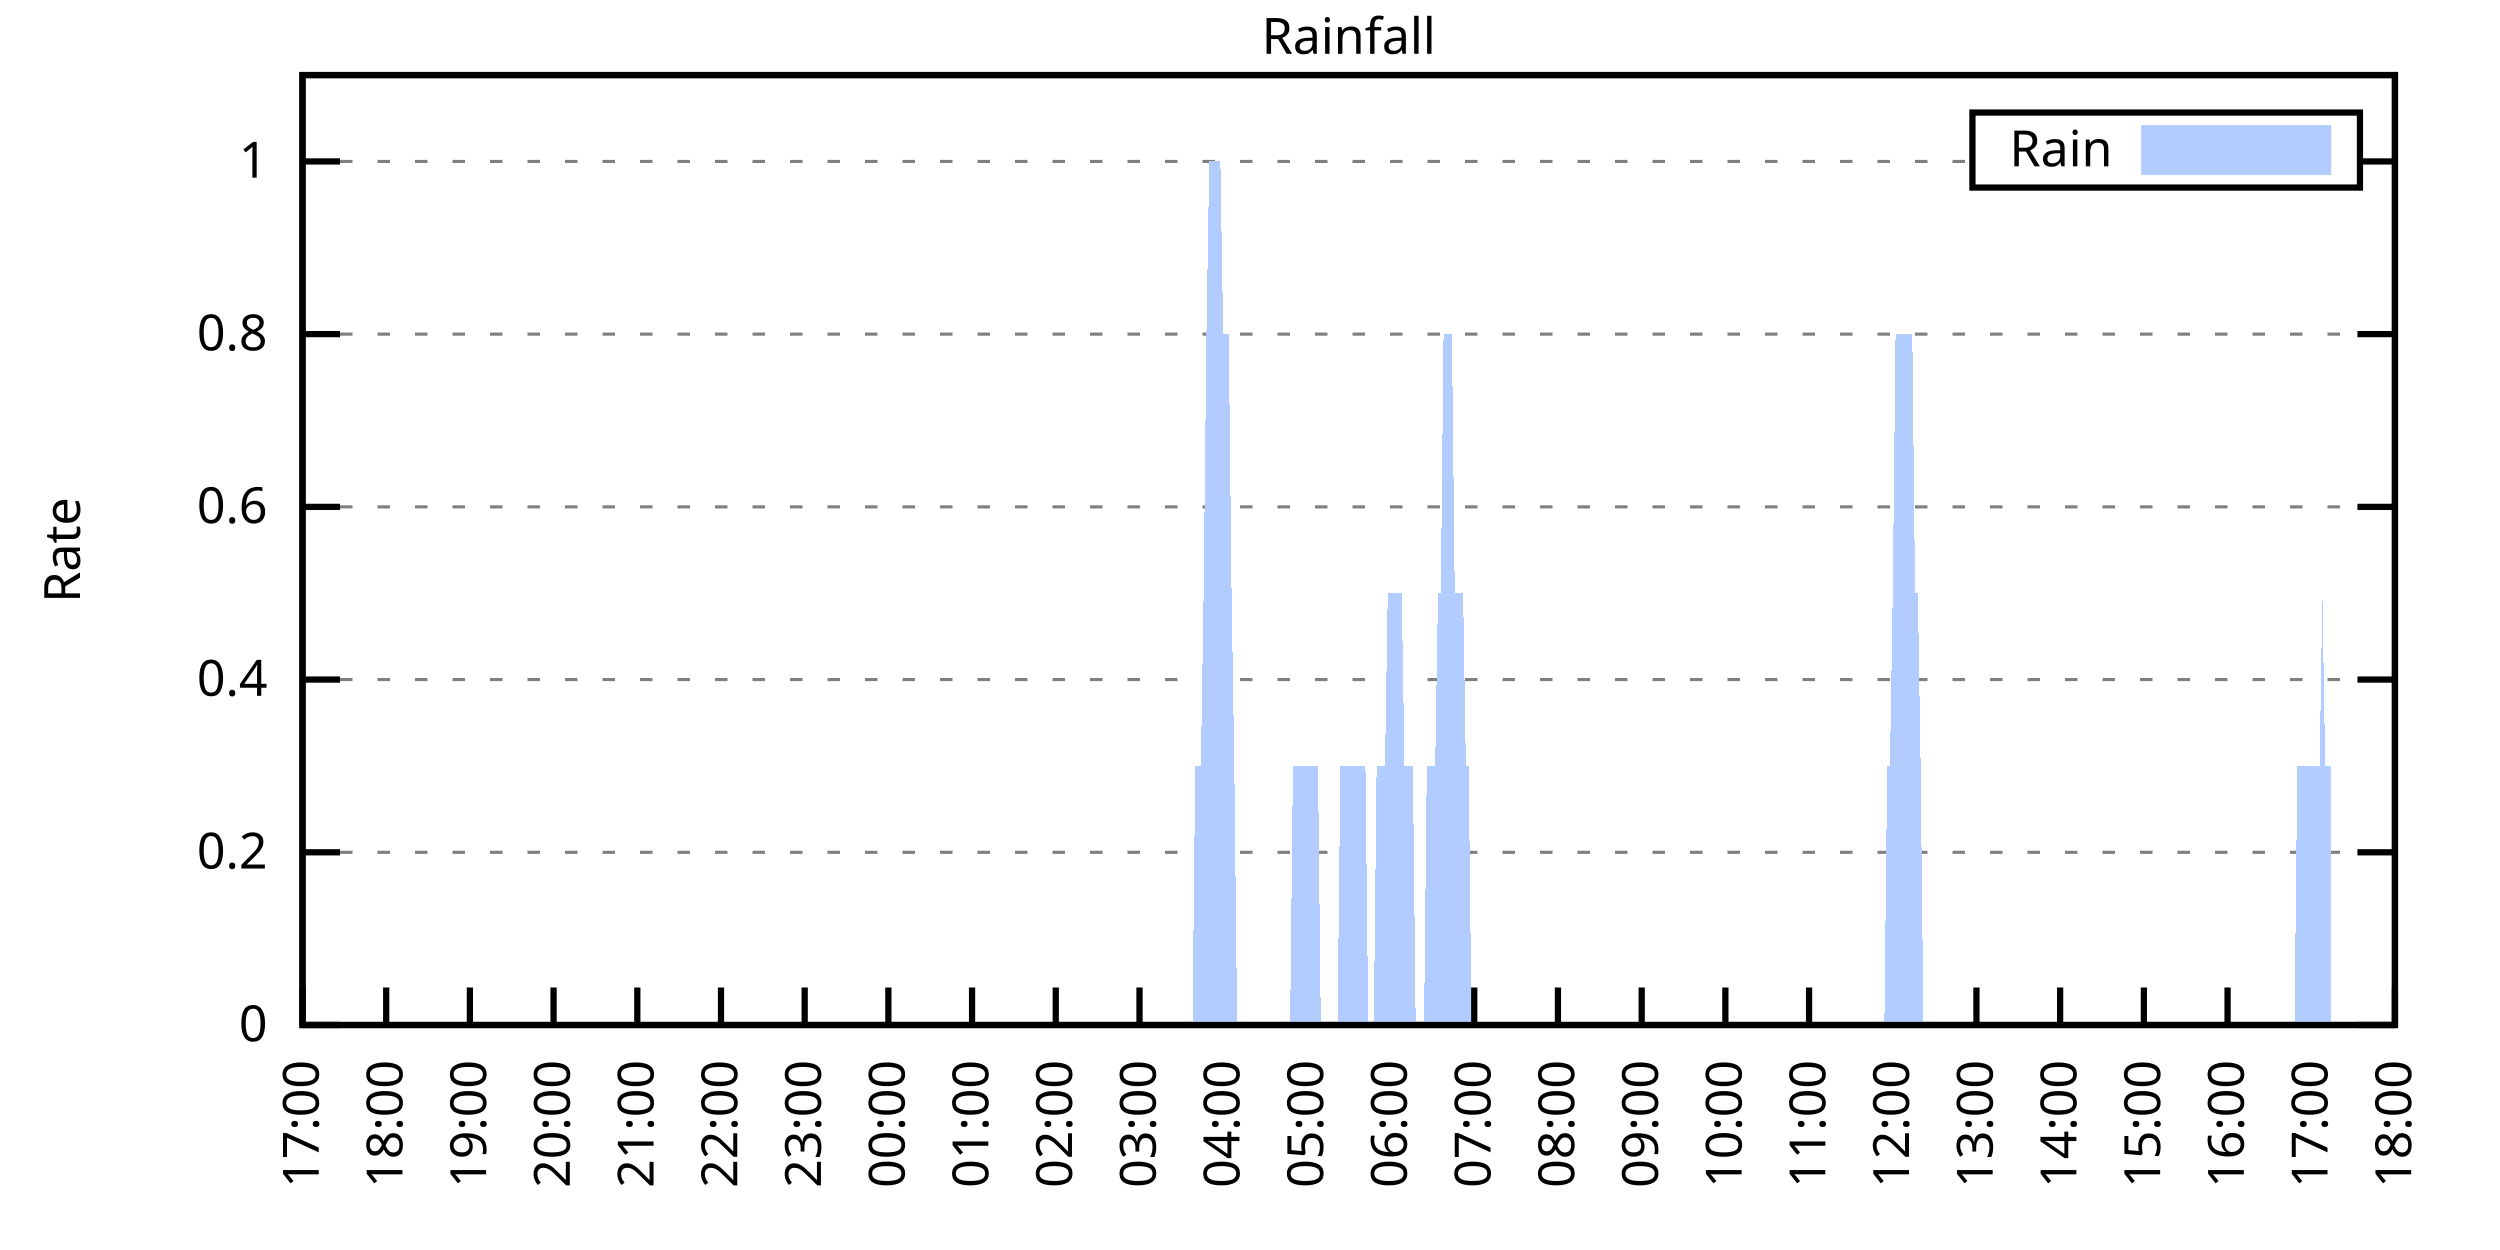
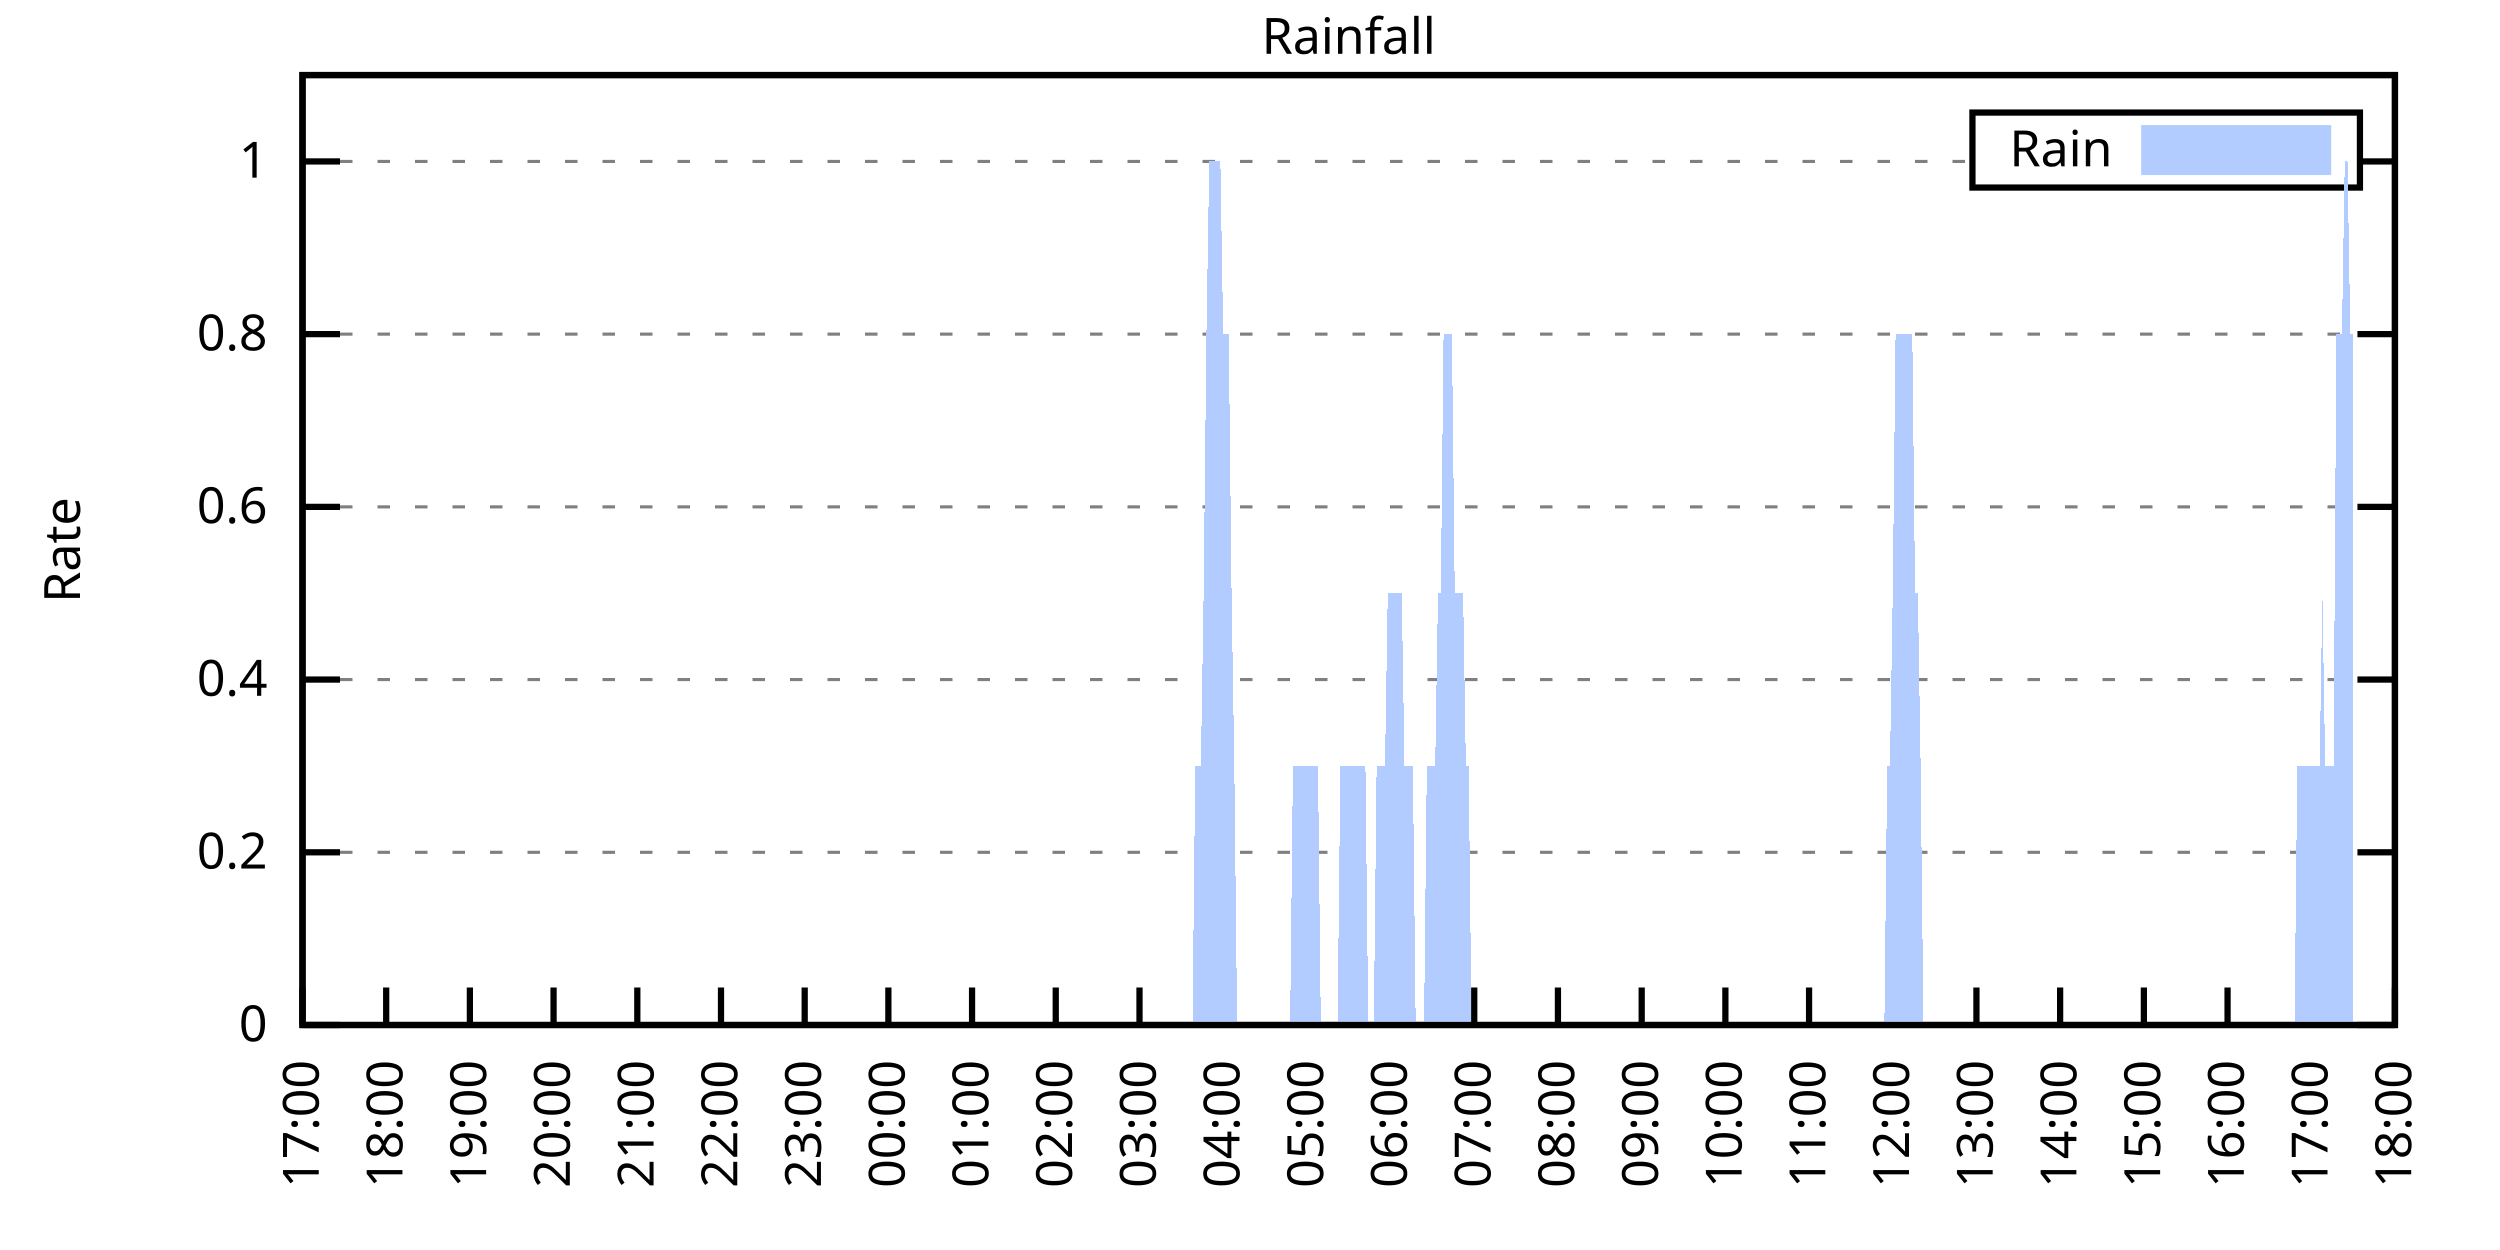
<svg xmlns="http://www.w3.org/2000/svg" xmlns:xlink="http://www.w3.org/1999/xlink" width="400" height="200" viewBox="0 0 400 200">
  <g id="gnuplot_canvas">
    <rect x="0" y="0" width="400" height="200" fill="none" />
    <defs>
      <circle id="gpDot" r="0.5" stroke-width="0.5" stroke="currentColor" />
      <path id="gpPt0" stroke-width="0.333" stroke="currentColor" d="M-1,0 h2 M0,-1 v2" />
      <path id="gpPt1" stroke-width="0.333" stroke="currentColor" d="M-1,-1 L1,1 M1,-1 L-1,1" />
      <path id="gpPt2" stroke-width="0.333" stroke="currentColor" d="M-1,0 L1,0 M0,-1 L0,1 M-1,-1 L1,1 M-1,1 L1,-1" />
      <rect id="gpPt3" stroke-width="0.333" stroke="currentColor" x="-1" y="-1" width="2" height="2" />
      <rect id="gpPt4" stroke-width="0.333" stroke="currentColor" fill="currentColor" x="-1" y="-1" width="2" height="2" />
      <circle id="gpPt5" stroke-width="0.333" stroke="currentColor" cx="0" cy="0" r="1" />
      <use xlink:href="#gpPt5" id="gpPt6" fill="currentColor" stroke="none" />
      <path id="gpPt7" stroke-width="0.333" stroke="currentColor" d="M0,-1.33 L-1.33,0.67 L1.33,0.67 z" />
      <use xlink:href="#gpPt7" id="gpPt8" fill="currentColor" stroke="none" />
      <use xlink:href="#gpPt7" id="gpPt9" stroke="currentColor" transform="rotate(180)" />
      <use xlink:href="#gpPt9" id="gpPt10" fill="currentColor" stroke="none" />
      <use xlink:href="#gpPt3" id="gpPt11" stroke="currentColor" transform="rotate(45)" />
      <use xlink:href="#gpPt11" id="gpPt12" fill="currentColor" stroke="none" />
      <path id="gpPt13" stroke-width="0.333" stroke="currentColor" d="M0,1.330 L1.265,0.411 L0.782,-1.067 L-0.782,-1.076 L-1.265,0.411 z" />
      <use xlink:href="#gpPt13" id="gpPt14" fill="currentColor" stroke="none" />
      <filter id="textbox" filterUnits="objectBoundingBox" x="0" y="0" height="1" width="1">
        <feFlood flood-color="white" flood-opacity="1" result="bgnd" />
        <feComposite in="SourceGraphic" in2="bgnd" operator="atop" />
      </filter>
      <filter id="greybox" filterUnits="objectBoundingBox" x="0" y="0" height="1" width="1">
        <feFlood flood-color="lightgrey" flood-opacity="1" result="grey" />
        <feComposite in="SourceGraphic" in2="grey" operator="atop" />
      </filter>
    </defs>
    <g fill="none" color="white" stroke="currentColor" stroke-width="1.00" stroke-linecap="butt" stroke-linejoin="miter">
</g>
    <g fill="none" color="black" stroke="currentColor" stroke-width="1.00" stroke-linecap="butt" stroke-linejoin="miter">
      <g stroke="none" shape-rendering="crispEdges">
        <polygon fill="rgb(255, 255, 255)" points="48.40,164.00 383.18,164.00 383.18,12.02 48.40,12.02 " />
      </g>
    </g>
    <g fill="none" color="black" stroke="currentColor" stroke-width="1.00" stroke-linecap="butt" stroke-linejoin="miter">
</g>
    <g fill="none" color="black" stroke="black" stroke-width="0.50" stroke-linecap="butt" stroke-linejoin="miter">
</g>
    <g fill="none" color="gray" stroke="currentColor" stroke-width="0.50" stroke-linecap="butt" stroke-linejoin="miter">
      <path stroke="gray" stroke-dasharray="2,4" class="gridline" d="M48.40,164.00 L383.19,164.00  " />
    </g>
    <g fill="none" color="gray" stroke="gray" stroke-width="1.00" stroke-linecap="butt" stroke-linejoin="miter">
</g>
    <g fill="none" color="black" stroke="currentColor" stroke-width="1.00" stroke-linecap="butt" stroke-linejoin="miter">
      <path stroke="black" d="M48.40,164.00 L54.40,164.00 M383.19,164.00 L377.19,164.00  " />
      <g transform="translate(42.80,166.60)" stroke="none" fill="black" font-family="Sans" font-size="8.00" text-anchor="end">
        <text>
          <tspan font-family="Sans"> 0</tspan>
        </text>
      </g>
    </g>
    <g fill="none" color="black" stroke="currentColor" stroke-width="1.00" stroke-linecap="butt" stroke-linejoin="miter">
</g>
    <g fill="none" color="black" stroke="black" stroke-width="0.50" stroke-linecap="butt" stroke-linejoin="miter">
</g>
    <g fill="none" color="gray" stroke="currentColor" stroke-width="0.50" stroke-linecap="butt" stroke-linejoin="miter">
      <path stroke="gray" stroke-dasharray="2,4" class="gridline" d="M48.40,136.37 L383.19,136.37  " />
    </g>
    <g fill="none" color="gray" stroke="gray" stroke-width="1.00" stroke-linecap="butt" stroke-linejoin="miter">
</g>
    <g fill="none" color="black" stroke="currentColor" stroke-width="1.00" stroke-linecap="butt" stroke-linejoin="miter">
      <path stroke="black" d="M48.40,136.37 L54.40,136.37 M383.19,136.37 L377.19,136.37  " />
      <g transform="translate(42.80,138.97)" stroke="none" fill="black" font-family="Sans" font-size="8.00" text-anchor="end">
        <text>
          <tspan font-family="Sans"> 0.2</tspan>
        </text>
      </g>
    </g>
    <g fill="none" color="black" stroke="currentColor" stroke-width="1.00" stroke-linecap="butt" stroke-linejoin="miter">
</g>
    <g fill="none" color="black" stroke="black" stroke-width="0.50" stroke-linecap="butt" stroke-linejoin="miter">
</g>
    <g fill="none" color="gray" stroke="currentColor" stroke-width="0.50" stroke-linecap="butt" stroke-linejoin="miter">
      <path stroke="gray" stroke-dasharray="2,4" class="gridline" d="M48.40,108.73 L383.19,108.73  " />
    </g>
    <g fill="none" color="gray" stroke="gray" stroke-width="1.00" stroke-linecap="butt" stroke-linejoin="miter">
</g>
    <g fill="none" color="black" stroke="currentColor" stroke-width="1.00" stroke-linecap="butt" stroke-linejoin="miter">
      <path stroke="black" d="M48.40,108.73 L54.40,108.73 M383.19,108.73 L377.19,108.73  " />
      <g transform="translate(42.80,111.33)" stroke="none" fill="black" font-family="Sans" font-size="8.00" text-anchor="end">
        <text>
          <tspan font-family="Sans"> 0.4</tspan>
        </text>
      </g>
    </g>
    <g fill="none" color="black" stroke="currentColor" stroke-width="1.00" stroke-linecap="butt" stroke-linejoin="miter">
</g>
    <g fill="none" color="black" stroke="black" stroke-width="0.50" stroke-linecap="butt" stroke-linejoin="miter">
</g>
    <g fill="none" color="gray" stroke="currentColor" stroke-width="0.50" stroke-linecap="butt" stroke-linejoin="miter">
      <path stroke="gray" stroke-dasharray="2,4" class="gridline" d="M48.40,81.10 L383.19,81.10  " />
    </g>
    <g fill="none" color="gray" stroke="gray" stroke-width="1.00" stroke-linecap="butt" stroke-linejoin="miter">
</g>
    <g fill="none" color="black" stroke="currentColor" stroke-width="1.00" stroke-linecap="butt" stroke-linejoin="miter">
      <path stroke="black" d="M48.40,81.10 L54.40,81.10 M383.19,81.10 L377.19,81.10  " />
      <g transform="translate(42.80,83.70)" stroke="none" fill="black" font-family="Sans" font-size="8.00" text-anchor="end">
        <text>
          <tspan font-family="Sans"> 0.6</tspan>
        </text>
      </g>
    </g>
    <g fill="none" color="black" stroke="currentColor" stroke-width="1.00" stroke-linecap="butt" stroke-linejoin="miter">
</g>
    <g fill="none" color="black" stroke="black" stroke-width="0.50" stroke-linecap="butt" stroke-linejoin="miter">
</g>
    <g fill="none" color="gray" stroke="currentColor" stroke-width="0.50" stroke-linecap="butt" stroke-linejoin="miter">
      <path stroke="gray" stroke-dasharray="2,4" class="gridline" d="M48.40,53.46 L383.19,53.46  " />
    </g>
    <g fill="none" color="gray" stroke="gray" stroke-width="1.00" stroke-linecap="butt" stroke-linejoin="miter">
</g>
    <g fill="none" color="black" stroke="currentColor" stroke-width="1.00" stroke-linecap="butt" stroke-linejoin="miter">
      <path stroke="black" d="M48.40,53.46 L54.40,53.46 M383.19,53.46 L377.19,53.46  " />
      <g transform="translate(42.80,56.06)" stroke="none" fill="black" font-family="Sans" font-size="8.00" text-anchor="end">
        <text>
          <tspan font-family="Sans"> 0.8</tspan>
        </text>
      </g>
    </g>
    <g fill="none" color="black" stroke="currentColor" stroke-width="1.00" stroke-linecap="butt" stroke-linejoin="miter">
</g>
    <g fill="none" color="black" stroke="black" stroke-width="0.50" stroke-linecap="butt" stroke-linejoin="miter">
</g>
    <g fill="none" color="gray" stroke="currentColor" stroke-width="0.50" stroke-linecap="butt" stroke-linejoin="miter">
      <path stroke="gray" stroke-dasharray="2,4" class="gridline" d="M48.40,25.83 L315.59,25.83 M377.59,25.83 L383.19,25.83  " />
    </g>
    <g fill="none" color="gray" stroke="gray" stroke-width="1.00" stroke-linecap="butt" stroke-linejoin="miter">
</g>
    <g fill="none" color="black" stroke="currentColor" stroke-width="1.00" stroke-linecap="butt" stroke-linejoin="miter">
      <path stroke="black" d="M48.40,25.83 L54.40,25.83 M383.19,25.83 L377.19,25.83  " />
      <g transform="translate(42.80,28.43)" stroke="none" fill="black" font-family="Sans" font-size="8.00" text-anchor="end">
        <text>
          <tspan font-family="Sans"> 1</tspan>
        </text>
      </g>
    </g>
    <g fill="none" color="black" stroke="currentColor" stroke-width="1.00" stroke-linecap="butt" stroke-linejoin="miter">
      <path stroke="black" d="M48.40,164.00 L48.40,158.00  " />
      <g transform="translate(51.00,169.60) rotate(270.00)" stroke="none" fill="black" font-family="Sans" font-size="8.00" text-anchor="end">
        <text>
          <tspan font-family="Sans">17:00</tspan>
        </text>
      </g>
    </g>
    <g fill="none" color="black" stroke="currentColor" stroke-width="1.00" stroke-linecap="butt" stroke-linejoin="miter">
      <path stroke="black" d="M61.79,164.00 L61.79,158.00  " />
      <g transform="translate(64.39,169.60) rotate(270.00)" stroke="none" fill="black" font-family="Sans" font-size="8.00" text-anchor="end">
        <text>
          <tspan font-family="Sans">18:00</tspan>
        </text>
      </g>
    </g>
    <g fill="none" color="black" stroke="currentColor" stroke-width="1.00" stroke-linecap="butt" stroke-linejoin="miter">
      <path stroke="black" d="M75.18,164.00 L75.18,158.00  " />
      <g transform="translate(77.78,169.60) rotate(270.00)" stroke="none" fill="black" font-family="Sans" font-size="8.00" text-anchor="end">
        <text>
          <tspan font-family="Sans">19:00</tspan>
        </text>
      </g>
    </g>
    <g fill="none" color="black" stroke="currentColor" stroke-width="1.00" stroke-linecap="butt" stroke-linejoin="miter">
      <path stroke="black" d="M88.57,164.00 L88.57,158.00  " />
      <g transform="translate(91.17,169.60) rotate(270.00)" stroke="none" fill="black" font-family="Sans" font-size="8.00" text-anchor="end">
        <text>
          <tspan font-family="Sans">20:00</tspan>
        </text>
      </g>
    </g>
    <g fill="none" color="black" stroke="currentColor" stroke-width="1.00" stroke-linecap="butt" stroke-linejoin="miter">
      <path stroke="black" d="M101.97,164.00 L101.97,158.00  " />
      <g transform="translate(104.57,169.60) rotate(270.00)" stroke="none" fill="black" font-family="Sans" font-size="8.00" text-anchor="end">
        <text>
          <tspan font-family="Sans">21:00</tspan>
        </text>
      </g>
    </g>
    <g fill="none" color="black" stroke="currentColor" stroke-width="1.00" stroke-linecap="butt" stroke-linejoin="miter">
      <path stroke="black" d="M115.36,164.00 L115.36,158.00  " />
      <g transform="translate(117.96,169.60) rotate(270.00)" stroke="none" fill="black" font-family="Sans" font-size="8.00" text-anchor="end">
        <text>
          <tspan font-family="Sans">22:00</tspan>
        </text>
      </g>
    </g>
    <g fill="none" color="black" stroke="currentColor" stroke-width="1.00" stroke-linecap="butt" stroke-linejoin="miter">
      <path stroke="black" d="M128.75,164.00 L128.75,158.00  " />
      <g transform="translate(131.35,169.60) rotate(270.00)" stroke="none" fill="black" font-family="Sans" font-size="8.00" text-anchor="end">
        <text>
          <tspan font-family="Sans">23:00</tspan>
        </text>
      </g>
    </g>
    <g fill="none" color="black" stroke="currentColor" stroke-width="1.00" stroke-linecap="butt" stroke-linejoin="miter">
      <path stroke="black" d="M142.14,164.00 L142.14,158.00  " />
      <g transform="translate(144.74,169.60) rotate(270.00)" stroke="none" fill="black" font-family="Sans" font-size="8.00" text-anchor="end">
        <text>
          <tspan font-family="Sans">00:00</tspan>
        </text>
      </g>
    </g>
    <g fill="none" color="black" stroke="currentColor" stroke-width="1.00" stroke-linecap="butt" stroke-linejoin="miter">
      <path stroke="black" d="M155.53,164.00 L155.53,158.00  " />
      <g transform="translate(158.13,169.60) rotate(270.00)" stroke="none" fill="black" font-family="Sans" font-size="8.00" text-anchor="end">
        <text>
          <tspan font-family="Sans">01:00</tspan>
        </text>
      </g>
    </g>
    <g fill="none" color="black" stroke="currentColor" stroke-width="1.00" stroke-linecap="butt" stroke-linejoin="miter">
      <path stroke="black" d="M168.92,164.00 L168.92,158.00  " />
      <g transform="translate(171.52,169.60) rotate(270.00)" stroke="none" fill="black" font-family="Sans" font-size="8.00" text-anchor="end">
        <text>
          <tspan font-family="Sans">02:00</tspan>
        </text>
      </g>
    </g>
    <g fill="none" color="black" stroke="currentColor" stroke-width="1.00" stroke-linecap="butt" stroke-linejoin="miter">
      <path stroke="black" d="M182.32,164.00 L182.32,158.00  " />
      <g transform="translate(184.92,169.60) rotate(270.00)" stroke="none" fill="black" font-family="Sans" font-size="8.00" text-anchor="end">
        <text>
          <tspan font-family="Sans">03:00</tspan>
        </text>
      </g>
    </g>
    <g fill="none" color="black" stroke="currentColor" stroke-width="1.00" stroke-linecap="butt" stroke-linejoin="miter">
      <path stroke="black" d="M195.71,164.00 L195.71,158.00  " />
      <g transform="translate(198.31,169.60) rotate(270.00)" stroke="none" fill="black" font-family="Sans" font-size="8.00" text-anchor="end">
        <text>
          <tspan font-family="Sans">04:00</tspan>
        </text>
      </g>
    </g>
    <g fill="none" color="black" stroke="currentColor" stroke-width="1.00" stroke-linecap="butt" stroke-linejoin="miter">
      <path stroke="black" d="M209.10,164.00 L209.10,158.00  " />
      <g transform="translate(211.70,169.60) rotate(270.00)" stroke="none" fill="black" font-family="Sans" font-size="8.00" text-anchor="end">
        <text>
          <tspan font-family="Sans">05:00</tspan>
        </text>
      </g>
    </g>
    <g fill="none" color="black" stroke="currentColor" stroke-width="1.00" stroke-linecap="butt" stroke-linejoin="miter">
      <path stroke="black" d="M222.49,164.00 L222.49,158.00  " />
      <g transform="translate(225.09,169.60) rotate(270.00)" stroke="none" fill="black" font-family="Sans" font-size="8.00" text-anchor="end">
        <text>
          <tspan font-family="Sans">06:00</tspan>
        </text>
      </g>
    </g>
    <g fill="none" color="black" stroke="currentColor" stroke-width="1.00" stroke-linecap="butt" stroke-linejoin="miter">
      <path stroke="black" d="M235.88,164.00 L235.88,158.00  " />
      <g transform="translate(238.48,169.60) rotate(270.00)" stroke="none" fill="black" font-family="Sans" font-size="8.00" text-anchor="end">
        <text>
          <tspan font-family="Sans">07:00</tspan>
        </text>
      </g>
    </g>
    <g fill="none" color="black" stroke="currentColor" stroke-width="1.00" stroke-linecap="butt" stroke-linejoin="miter">
      <path stroke="black" d="M249.27,164.00 L249.27,158.00  " />
      <g transform="translate(251.87,169.60) rotate(270.00)" stroke="none" fill="black" font-family="Sans" font-size="8.00" text-anchor="end">
        <text>
          <tspan font-family="Sans">08:00</tspan>
        </text>
      </g>
    </g>
    <g fill="none" color="black" stroke="currentColor" stroke-width="1.00" stroke-linecap="butt" stroke-linejoin="miter">
      <path stroke="black" d="M262.67,164.00 L262.67,158.00  " />
      <g transform="translate(265.27,169.60) rotate(270.00)" stroke="none" fill="black" font-family="Sans" font-size="8.00" text-anchor="end">
        <text>
          <tspan font-family="Sans">09:00</tspan>
        </text>
      </g>
    </g>
    <g fill="none" color="black" stroke="currentColor" stroke-width="1.00" stroke-linecap="butt" stroke-linejoin="miter">
      <path stroke="black" d="M276.06,164.00 L276.06,158.00  " />
      <g transform="translate(278.66,169.60) rotate(270.00)" stroke="none" fill="black" font-family="Sans" font-size="8.00" text-anchor="end">
        <text>
          <tspan font-family="Sans">10:00</tspan>
        </text>
      </g>
    </g>
    <g fill="none" color="black" stroke="currentColor" stroke-width="1.00" stroke-linecap="butt" stroke-linejoin="miter">
      <path stroke="black" d="M289.45,164.00 L289.45,158.00  " />
      <g transform="translate(292.05,169.60) rotate(270.00)" stroke="none" fill="black" font-family="Sans" font-size="8.00" text-anchor="end">
        <text>
          <tspan font-family="Sans">11:00</tspan>
        </text>
      </g>
    </g>
    <g fill="none" color="black" stroke="currentColor" stroke-width="1.00" stroke-linecap="butt" stroke-linejoin="miter">
      <path stroke="black" d="M302.84,164.00 L302.84,158.00  " />
      <g transform="translate(305.44,169.60) rotate(270.00)" stroke="none" fill="black" font-family="Sans" font-size="8.00" text-anchor="end">
        <text>
          <tspan font-family="Sans">12:00</tspan>
        </text>
      </g>
    </g>
    <g fill="none" color="black" stroke="currentColor" stroke-width="1.00" stroke-linecap="butt" stroke-linejoin="miter">
      <path stroke="black" d="M316.23,164.00 L316.23,158.00  " />
      <g transform="translate(318.83,169.60) rotate(270.00)" stroke="none" fill="black" font-family="Sans" font-size="8.00" text-anchor="end">
        <text>
          <tspan font-family="Sans">13:00</tspan>
        </text>
      </g>
    </g>
    <g fill="none" color="black" stroke="currentColor" stroke-width="1.00" stroke-linecap="butt" stroke-linejoin="miter">
      <path stroke="black" d="M329.62,164.00 L329.62,158.00  " />
      <g transform="translate(332.22,169.60) rotate(270.00)" stroke="none" fill="black" font-family="Sans" font-size="8.00" text-anchor="end">
        <text>
          <tspan font-family="Sans">14:00</tspan>
        </text>
      </g>
    </g>
    <g fill="none" color="black" stroke="currentColor" stroke-width="1.00" stroke-linecap="butt" stroke-linejoin="miter">
      <path stroke="black" d="M343.02,164.00 L343.02,158.00  " />
      <g transform="translate(345.62,169.60) rotate(270.00)" stroke="none" fill="black" font-family="Sans" font-size="8.00" text-anchor="end">
        <text>
          <tspan font-family="Sans">15:00</tspan>
        </text>
      </g>
    </g>
    <g fill="none" color="black" stroke="currentColor" stroke-width="1.00" stroke-linecap="butt" stroke-linejoin="miter">
      <path stroke="black" d="M356.41,164.00 L356.41,158.00  " />
      <g transform="translate(359.01,169.60) rotate(270.00)" stroke="none" fill="black" font-family="Sans" font-size="8.00" text-anchor="end">
        <text>
          <tspan font-family="Sans">16:00</tspan>
        </text>
      </g>
    </g>
    <g fill="none" color="black" stroke="currentColor" stroke-width="1.00" stroke-linecap="butt" stroke-linejoin="miter">
      <path stroke="black" d="M369.80,164.00 L369.80,158.00  " />
      <g transform="translate(372.40,169.60) rotate(270.00)" stroke="none" fill="black" font-family="Sans" font-size="8.00" text-anchor="end">
        <text>
          <tspan font-family="Sans">17:00</tspan>
        </text>
      </g>
    </g>
    <g fill="none" color="black" stroke="currentColor" stroke-width="1.00" stroke-linecap="butt" stroke-linejoin="miter">
      <path stroke="black" d="M383.19,164.00 L383.19,158.00  " />
      <g transform="translate(385.79,169.60) rotate(270.00)" stroke="none" fill="black" font-family="Sans" font-size="8.00" text-anchor="end">
        <text>
          <tspan font-family="Sans">18:00</tspan>
        </text>
      </g>
    </g>
    <g fill="none" color="black" stroke="currentColor" stroke-width="1.00" stroke-linecap="butt" stroke-linejoin="miter">
</g>
    <g fill="none" color="black" stroke="currentColor" stroke-width="1.00" stroke-linecap="butt" stroke-linejoin="miter">
      <path stroke="black" d="M48.40,12.01 L48.40,164.00 L383.19,164.00 L383.19,12.01 L48.40,12.01 Z  " />
    </g>
    <g fill="none" color="black" stroke="currentColor" stroke-width="1.00" stroke-linecap="butt" stroke-linejoin="miter">
</g>
    <g fill="none" color="black" stroke="currentColor" stroke-width="1.00" stroke-linecap="butt" stroke-linejoin="miter">
      <path stroke="black" d="M315.59,30.01 L315.59,18.01 L377.59,18.01 L377.59,30.01 L315.59,30.01 Z  " />
    </g>
    <g id="Rainfall_plot_1">
      <g fill="none" color="white" stroke="black" stroke-width="2.00" stroke-linecap="butt" stroke-linejoin="miter">
</g>
      <g fill="none" color="black" stroke="currentColor" stroke-width="2.00" stroke-linecap="butt" stroke-linejoin="miter">
        <g transform="translate(337.99,26.61)" stroke="none" fill="black" font-family="Sans" font-size="8.00" text-anchor="end">
          <text>
            <tspan font-family="Sans">Rain</tspan>
          </text>
        </g>
      </g>
      <g fill="none" color="black" stroke="currentColor" stroke-width="2.00" stroke-linecap="butt" stroke-linejoin="miter">
        <g stroke="none" shape-rendering="crispEdges">
          <polygon fill="rgb(178, 204, 255)" points="343.59,27.01 371.99,27.01 371.99,21.01 343.59,21.01 " />
        </g>
        <path stroke="rgb(178, 204, 255)" d="M343.59,27.01 L371.99,27.01 L371.99,21.01 L343.59,21.01 L343.59,27.01 Z  " />
      </g>
      <g fill="none" color="black" stroke="currentColor" stroke-width="2.00" stroke-linecap="butt" stroke-linejoin="miter">
        <g stroke="none" shape-rendering="crispEdges">
-           <polygon fill="rgb(178, 204, 255)" points="51.97,164.00 52.42,164.00 52.86,164.00 53.31,164.00 53.76,164.00 54.20,164.00 54.65,164.00 55.10,164.00 55.54,164.00 55.99,164.00 56.43,164.00 56.88,164.00 57.33,164.00 57.77,164.00 58.22,164.00 58.67,164.00 59.11,164.00 59.56,164.00 60.01,164.00 60.45,164.00 60.90,164.00 61.35,164.00 61.79,164.00 62.24,164.00 62.68,164.00 63.13,164.00 63.58,164.00 64.02,164.00 64.47,164.00 64.92,164.00 65.36,164.00 65.81,164.00 66.26,164.00 66.70,164.00 67.15,164.00 67.59,164.00 68.04,164.00 68.49,164.00 68.93,164.00 69.38,164.00 69.83,164.00 70.27,164.00 70.72,164.00 71.17,164.00 71.61,164.00 72.06,164.00 72.50,164.00 72.95,164.00 73.40,164.00 73.84,164.00 74.29,164.00 74.74,164.00 75.18,164.00 75.63,164.00 76.08,164.00 76.52,164.00 76.97,164.00 77.42,164.00 77.86,164.00 78.31,164.00 78.75,164.00 79.20,164.00 79.65,164.00 80.09,164.00 80.54,164.00 80.99,164.00 81.43,164.00 81.88,164.00 82.33,164.00 82.77,164.00 83.22,164.00 83.66,164.00 84.11,164.00 84.56,164.00 85.00,164.00 85.45,164.00 85.90,164.00 86.34,164.00 86.79,164.00 87.24,164.00 87.68,164.00 88.13,164.00 88.57,164.00 89.02,164.00 89.47,164.00 89.91,164.00 90.36,164.00 90.81,164.00 91.25,164.00 91.70,164.00 92.15,164.00 92.59,164.00 93.04,164.00 93.49,164.00 93.93,164.00 94.38,164.00 94.82,164.00 95.27,164.00 95.72,164.00 96.16,164.00 96.61,164.00 97.06,164.00 97.50,164.00 97.95,164.00 98.40,164.00 98.84,164.00 99.29,164.00 99.73,164.00 100.18,164.00 100.63,164.00 101.07,164.00 101.52,164.00 101.97,164.00 102.41,164.00 102.86,164.00 103.31,164.00 103.75,164.00 104.20,164.00 104.64,164.00 105.09,164.00 105.54,164.00 105.98,164.00 106.43,164.00 106.88,164.00 107.32,164.00 107.77,164.00 108.22,164.00 108.66,164.00 109.11,164.00 109.55,164.00 110.00,164.00 110.45,164.00 110.89,164.00 111.34,164.00 111.79,164.00 112.23,164.00 112.68,164.00 113.13,164.00 113.57,164.00 114.02,164.00 114.47,164.00 114.91,164.00 115.36,164.00 115.80,164.00 116.25,164.00 116.70,164.00 117.14,164.00 117.59,164.00 118.04,164.00 118.48,164.00 118.93,164.00 119.38,164.00 119.82,164.00 120.27,164.00 120.71,164.00 121.16,164.00 121.61,164.00 122.05,164.00 122.50,164.00 122.95,164.00 123.39,164.00 123.84,164.00 124.29,164.00 124.73,164.00 125.18,164.00 125.62,164.00 126.07,164.00 126.52,164.00 126.96,164.00 127.41,164.00 127.86,164.00 128.30,164.00 128.75,164.00 129.20,164.00 129.64,164.00 130.09,164.00 130.54,164.00 130.98,164.00 131.43,164.00 131.87,164.00 132.32,164.00 132.77,164.00 133.21,164.00 133.66,164.00 134.11,164.00 134.55,164.00 135.00,164.00 135.45,164.00 135.89,164.00 136.34,164.00 136.78,164.00 137.23,164.00 137.68,164.00 138.12,164.00 138.57,164.00 139.02,164.00 139.46,164.00 139.91,164.00 140.36,164.00 140.80,164.00 141.25,164.00 141.69,164.00 142.14,164.00 142.59,164.00 143.03,164.00 143.48,164.00 143.93,164.00 144.37,164.00 144.82,164.00 145.27,164.00 145.71,164.00 146.16,164.00 146.61,164.00 147.05,164.00 147.50,164.00 147.94,164.00 148.39,164.00 148.84,164.00 149.28,164.00 149.73,164.00 150.18,164.00 150.62,164.00 151.07,164.00 151.52,164.00 151.96,164.00 152.41,164.00 152.85,164.00 153.30,164.00 153.75,164.00 154.19,164.00 154.64,164.00 155.09,164.00 155.53,164.00 155.98,164.00 156.43,164.00 156.87,164.00 157.32,164.00 157.76,164.00 158.21,164.00 158.66,164.00 159.10,164.00 159.55,164.00 160.00,164.00 160.44,164.00 160.89,164.00 161.34,164.00 161.78,164.00 162.23,164.00 162.67,164.00 163.12,164.00 163.57,164.00 164.01,164.00 164.46,164.00 164.91,164.00 165.35,164.00 165.80,164.00 166.25,164.00 166.69,164.00 167.14,164.00 167.59,164.00 168.03,164.00 168.48,164.00 168.92,164.00 169.37,164.00 169.82,164.00 170.26,164.00 170.71,164.00 171.16,164.00 171.60,164.00 172.05,164.00 172.50,164.00 172.94,164.00 173.39,164.00 173.83,164.00 174.28,164.00 174.73,164.00 175.17,164.00 175.62,164.00 176.07,164.00 176.51,164.00 176.96,164.00 177.41,164.00 177.85,164.00 178.30,164.00 178.74,164.00 179.19,164.00 179.64,164.00 180.08,164.00 180.53,164.00 180.98,164.00 181.42,164.00 181.87,164.00 182.32,164.00 182.76,164.00 183.21,164.00 183.66,164.00 184.10,164.00 184.55,164.00 184.99,164.00 185.44,164.00 185.89,164.00 186.33,164.00 186.78,164.00 187.23,164.00 187.67,164.00 188.12,164.00 188.57,164.00 189.01,164.00 189.46,164.00 189.90,164.00 190.35,164.00 190.80,164.00 191.24,122.55 191.69,122.55 192.14,122.55 192.58,94.91 193.03,53.46 193.48,25.83 193.92,25.83 194.37,25.83 194.81,25.83 195.26,25.83 195.71,53.46 196.15,53.46 196.60,53.46 197.05,94.91 197.49,122.55 197.94,164.00 198.39,164.00 198.83,164.00 199.28,164.00 199.73,164.00 200.17,164.00 200.62,164.00 201.06,164.00 201.51,164.00 201.96,164.00 202.40,164.00 202.85,164.00 203.30,164.00 203.74,164.00 204.19,164.00 204.64,164.00 205.08,164.00 205.53,164.00 205.97,164.00 206.42,164.00 206.87,122.55 207.31,122.55 207.76,122.55 208.21,122.55 208.65,122.55 209.10,122.55 209.55,122.55 209.99,122.55 210.44,122.55 210.88,122.55 211.33,164.00 211.78,164.00 212.22,164.00 212.67,164.00 213.12,164.00 213.56,164.00 214.01,164.00 214.46,122.55 214.90,122.55 215.35,122.55 215.80,122.55 216.24,122.55 216.69,122.55 217.13,122.55 217.58,122.55 218.03,122.55 218.47,122.55 218.92,164.00 219.37,164.00 219.81,164.00 220.26,122.55 220.71,122.55 221.15,122.55 221.60,122.55 222.04,94.91 222.49,94.91 222.94,94.91 223.38,94.91 223.83,94.91 224.28,94.91 224.72,122.55 225.17,122.55 225.62,122.55 226.06,122.55 226.51,164.00 226.95,164.00 227.40,164.00 227.85,164.00 228.29,122.55 228.74,122.55 229.19,122.55 229.63,122.55 230.08,94.91 230.53,94.91 230.97,53.46 231.42,53.46 231.86,53.46 232.31,53.46 232.76,94.91 233.20,94.91 233.65,94.91 234.10,94.91 234.54,122.55 234.99,122.55 235.44,164.00 235.88,164.00 236.33,164.00 236.78,164.00 237.22,164.00 237.67,164.00 238.11,164.00 238.56,164.00 239.01,164.00 239.45,164.00 239.90,164.00 240.35,164.00 240.79,164.00 241.24,164.00 241.69,164.00 242.13,164.00 242.58,164.00 243.02,164.00 243.47,164.00 243.92,164.00 244.36,164.00 244.81,164.00 245.26,164.00 245.70,164.00 246.15,164.00 246.60,164.00 247.04,164.00 247.49,164.00 247.93,164.00 248.38,164.00 248.83,164.00 249.27,164.00 249.72,164.00 250.17,164.00 250.61,164.00 251.06,164.00 251.51,164.00 251.95,164.00 252.40,164.00 252.85,164.00 253.29,164.00 253.74,164.00 254.18,164.00 254.63,164.00 255.08,164.00 255.52,164.00 255.97,164.00 256.42,164.00 256.86,164.00 257.31,164.00 257.76,164.00 258.20,164.00 258.65,164.00 259.09,164.00 259.54,164.00 259.99,164.00 260.43,164.00 260.88,164.00 261.33,164.00 261.77,164.00 262.22,164.00 262.67,164.00 263.11,164.00 263.56,164.00 264.00,164.00 264.45,164.00 264.90,164.00 265.34,164.00 265.79,164.00 266.24,164.00 266.68,164.00 267.13,164.00 267.58,164.00 268.02,164.00 268.47,164.00 268.92,164.00 269.36,164.00 269.81,164.00 270.25,164.00 270.70,164.00 271.15,164.00 271.59,164.00 272.04,164.00 272.49,164.00 272.93,164.00 273.38,164.00 273.83,164.00 274.27,164.00 274.72,164.00 275.16,164.00 275.61,164.00 276.06,164.00 276.50,164.00 276.95,164.00 277.40,164.00 277.84,164.00 278.29,164.00 278.74,164.00 279.18,164.00 279.63,164.00 280.07,164.00 280.52,164.00 280.97,164.00 281.41,164.00 281.86,164.00 282.31,164.00 282.75,164.00 283.20,164.00 283.65,164.00 284.09,164.00 284.54,164.00 284.98,164.00 285.43,164.00 285.88,164.00 286.32,164.00 286.77,164.00 287.22,164.00 287.66,164.00 288.11,164.00 288.56,164.00 289.00,164.00 289.45,164.00 289.90,164.00 290.34,164.00 290.79,164.00 291.23,164.00 291.68,164.00 292.13,164.00 292.57,164.00 293.02,164.00 293.47,164.00 293.91,164.00 294.36,164.00 294.81,164.00 295.25,164.00 295.70,164.00 296.14,164.00 296.59,164.00 297.04,164.00 297.48,164.00 297.93,164.00 298.38,164.00 298.82,164.00 299.27,164.00 299.72,164.00 300.16,164.00 300.61,164.00 301.05,164.00 301.50,164.00 301.95,122.55 302.39,122.55 302.84,94.91 303.29,53.46 303.73,53.46 304.18,53.46 304.63,53.46 305.07,53.46 305.52,53.46 305.97,53.46 306.41,94.91 306.86,94.91 307.30,122.55 307.75,164.00 308.20,164.00 308.64,164.00 309.09,164.00 309.54,164.00 309.98,164.00 310.43,164.00 310.88,164.00 311.32,164.00 311.77,164.00 312.21,164.00 312.66,164.00 313.11,164.00 313.55,164.00 314.00,164.00 314.45,164.00 314.89,164.00 315.34,164.00 315.79,164.00 316.23,164.00 316.68,164.00 317.12,164.00 317.57,164.00 318.02,164.00 318.46,164.00 318.91,164.00 319.36,164.00 319.80,164.00 320.25,164.00 320.70,164.00 321.14,164.00 321.59,164.00 322.04,164.00 322.48,164.00 322.93,164.00 323.37,164.00 323.82,164.00 324.27,164.00 324.71,164.00 325.16,164.00 325.61,164.00 326.05,164.00 326.50,164.00 326.95,164.00 327.39,164.00 327.84,164.00 328.28,164.00 328.73,164.00 329.18,164.00 329.62,164.00 330.07,164.00 330.52,164.00 330.96,164.00 331.41,164.00 331.86,164.00 332.30,164.00 332.75,164.00 333.19,164.00 333.64,164.00 334.09,164.00 334.53,164.00 334.98,164.00 335.43,164.00 335.87,164.00 336.32,164.00 336.77,164.00 337.21,164.00 337.66,164.00 338.10,164.00 338.55,164.00 339.00,164.00 339.44,164.00 339.89,164.00 340.34,164.00 340.78,164.00 341.23,164.00 341.68,164.00 342.12,164.00 342.57,164.00 343.02,164.00 343.46,164.00 343.91,164.00 344.35,164.00 344.80,164.00 345.25,164.00 345.69,164.00 346.14,164.00 346.59,164.00 347.03,164.00 347.48,164.00 347.93,164.00 348.37,164.00 348.82,164.00 349.26,164.00 349.71,164.00 350.16,164.00 350.60,164.00 351.05,164.00 351.50,164.00 351.94,164.00 352.39,164.00 352.84,164.00 353.28,164.00 353.73,164.00 354.17,164.00 354.62,164.00 355.07,164.00 355.51,164.00 355.96,164.00 356.41,164.00 356.85,164.00 357.30,164.00 357.75,164.00 358.19,164.00 358.64,164.00 359.09,164.00 359.53,164.00 359.98,164.00 360.42,164.00 360.87,164.00 361.32,164.00 361.76,164.00 362.21,164.00 362.66,164.00 363.10,164.00 363.55,164.00 364.00,164.00 364.44,164.00 364.89,164.00 365.33,164.00 365.78,164.00 366.23,164.00 366.67,164.00 367.12,164.00 367.57,122.55 368.01,122.55 368.46,122.55 368.91,122.55 369.35,122.55 369.80,122.55 370.24,122.55 370.69,122.55 371.14,122.55 371.58,94.91 372.03,122.55 372.48,122.55 372.92,122.55 372.92,164.00 51.97,164.00 " />
+           <polygon fill="rgb(178, 204, 255)" points="55.54,164.00 55.99,164.00 56.43,164.00 56.88,164.00 57.33,164.00 57.77,164.00 58.22,164.00 58.67,164.00 59.11,164.00 59.56,164.00 60.01,164.00 60.45,164.00 60.90,164.00 61.35,164.00 61.79,164.00 62.24,164.00 62.68,164.00 63.13,164.00 63.58,164.00 64.02,164.00 64.47,164.00 64.92,164.00 65.36,164.00 65.81,164.00 66.26,164.00 66.70,164.00 67.15,164.00 67.59,164.00 68.04,164.00 68.49,164.00 68.93,164.00 69.38,164.00 69.83,164.00 70.27,164.00 70.72,164.00 71.17,164.00 71.61,164.00 72.06,164.00 72.50,164.00 72.95,164.00 73.40,164.00 73.84,164.00 74.29,164.00 74.74,164.00 75.18,164.00 75.63,164.00 76.08,164.00 76.52,164.00 76.97,164.00 77.42,164.00 77.86,164.00 78.31,164.00 78.75,164.00 79.20,164.00 79.65,164.00 80.09,164.00 80.54,164.00 80.99,164.00 81.43,164.00 81.88,164.00 82.33,164.00 82.77,164.00 83.22,164.00 83.66,164.00 84.11,164.00 84.56,164.00 85.00,164.00 85.45,164.00 85.90,164.00 86.34,164.00 86.79,164.00 87.24,164.00 87.68,164.00 88.13,164.00 88.57,164.00 89.02,164.00 89.47,164.00 89.91,164.00 90.36,164.00 90.81,164.00 91.25,164.00 91.70,164.00 92.15,164.00 92.59,164.00 93.04,164.00 93.49,164.00 93.93,164.00 94.38,164.00 94.82,164.00 95.27,164.00 95.72,164.00 96.16,164.00 96.61,164.00 97.06,164.00 97.50,164.00 97.95,164.00 98.40,164.00 98.84,164.00 99.29,164.00 99.73,164.00 100.18,164.00 100.63,164.00 101.07,164.00 101.52,164.00 101.97,164.00 102.41,164.00 102.86,164.00 103.31,164.00 103.75,164.00 104.20,164.00 104.64,164.00 105.09,164.00 105.54,164.00 105.98,164.00 106.43,164.00 106.88,164.00 107.32,164.00 107.77,164.00 108.22,164.00 108.66,164.00 109.11,164.00 109.55,164.00 110.00,164.00 110.45,164.00 110.89,164.00 111.34,164.00 111.79,164.00 112.23,164.00 112.68,164.00 113.13,164.00 113.57,164.00 114.02,164.00 114.47,164.00 114.91,164.00 115.36,164.00 115.80,164.00 116.25,164.00 116.70,164.00 117.14,164.00 117.59,164.00 118.04,164.00 118.48,164.00 118.93,164.00 119.38,164.00 119.82,164.00 120.27,164.00 120.71,164.00 121.16,164.00 121.61,164.00 122.05,164.00 122.50,164.00 122.95,164.00 123.39,164.00 123.84,164.00 124.29,164.00 124.73,164.00 125.18,164.00 125.62,164.00 126.07,164.00 126.52,164.00 126.96,164.00 127.41,164.00 127.86,164.00 128.30,164.00 128.75,164.00 129.20,164.00 129.64,164.00 130.09,164.00 130.54,164.00 130.98,164.00 131.43,164.00 131.87,164.00 132.32,164.00 132.77,164.00 133.21,164.00 133.66,164.00 134.11,164.00 134.55,164.00 135.00,164.00 135.45,164.00 135.89,164.00 136.34,164.00 136.78,164.00 137.23,164.00 137.68,164.00 138.12,164.00 138.57,164.00 139.02,164.00 139.46,164.00 139.91,164.00 140.36,164.00 140.80,164.00 141.25,164.00 141.69,164.00 142.14,164.00 142.59,164.00 143.03,164.00 143.48,164.00 143.93,164.00 144.37,164.00 144.82,164.00 145.27,164.00 145.71,164.00 146.16,164.00 146.61,164.00 147.05,164.00 147.50,164.00 147.94,164.00 148.39,164.00 148.84,164.00 149.28,164.00 149.73,164.00 150.18,164.00 150.62,164.00 151.07,164.00 151.52,164.00 151.96,164.00 152.41,164.00 152.85,164.00 153.30,164.00 153.75,164.00 154.19,164.00 154.64,164.00 155.09,164.00 155.53,164.00 155.98,164.00 156.43,164.00 156.87,164.00 157.32,164.00 157.76,164.00 158.21,164.00 158.66,164.00 159.10,164.00 159.55,164.00 160.00,164.00 160.44,164.00 160.89,164.00 161.34,164.00 161.78,164.00 162.23,164.00 162.67,164.00 163.12,164.00 163.57,164.00 164.01,164.00 164.46,164.00 164.91,164.00 165.35,164.00 165.80,164.00 166.25,164.00 166.69,164.00 167.14,164.00 167.59,164.00 168.03,164.00 168.48,164.00 168.92,164.00 169.37,164.00 169.82,164.00 170.26,164.00 170.71,164.00 171.16,164.00 171.60,164.00 172.05,164.00 172.50,164.00 172.94,164.00 173.39,164.00 173.83,164.00 174.28,164.00 174.73,164.00 175.17,164.00 175.62,164.00 176.07,164.00 176.51,164.00 176.96,164.00 177.41,164.00 177.85,164.00 178.30,164.00 178.74,164.00 179.19,164.00 179.64,164.00 180.08,164.00 180.53,164.00 180.98,164.00 181.42,164.00 181.87,164.00 182.32,164.00 182.76,164.00 183.21,164.00 183.66,164.00 184.10,164.00 184.55,164.00 184.99,164.00 185.44,164.00 185.89,164.00 186.33,164.00 186.78,164.00 187.23,164.00 187.67,164.00 188.12,164.00 188.57,164.00 189.01,164.00 189.46,164.00 189.90,164.00 190.35,164.00 190.80,164.00 191.24,122.55 191.69,122.55 192.14,122.55 192.58,94.91 193.03,53.46 193.48,25.83 193.92,25.83 194.37,25.83 194.81,25.83 195.26,25.83 195.71,53.46 196.15,53.46 196.60,53.46 197.05,94.91 197.49,122.55 197.94,164.00 198.39,164.00 198.83,164.00 199.28,164.00 199.73,164.00 200.17,164.00 200.62,164.00 201.06,164.00 201.51,164.00 201.96,164.00 202.40,164.00 202.85,164.00 203.30,164.00 203.74,164.00 204.19,164.00 204.64,164.00 205.08,164.00 205.53,164.00 205.97,164.00 206.42,164.00 206.87,122.55 207.31,122.55 207.76,122.55 208.21,122.55 208.65,122.55 209.10,122.55 209.55,122.55 209.99,122.55 210.44,122.55 210.88,122.55 211.33,164.00 211.78,164.00 212.22,164.00 212.67,164.00 213.12,164.00 213.56,164.00 214.01,164.00 214.46,122.55 214.90,122.55 215.35,122.55 215.80,122.55 216.24,122.55 216.69,122.55 217.13,122.55 217.58,122.55 218.03,122.55 218.47,122.55 218.92,164.00 219.37,164.00 219.81,164.00 220.26,122.55 220.71,122.55 221.15,122.55 221.60,122.55 222.04,94.91 222.49,94.91 222.94,94.91 223.38,94.91 223.83,94.91 224.28,94.91 224.72,122.55 225.17,122.55 225.62,122.55 226.06,122.55 226.51,164.00 226.95,164.00 227.40,164.00 227.85,164.00 228.29,122.55 228.74,122.55 229.19,122.55 229.63,122.55 230.08,94.91 230.53,94.91 230.97,53.46 231.42,53.46 231.86,53.46 232.31,53.46 232.76,94.91 233.20,94.91 233.65,94.91 234.10,94.91 234.54,122.55 234.99,122.55 235.44,164.00 235.88,164.00 236.33,164.00 236.78,164.00 237.22,164.00 237.67,164.00 238.11,164.00 238.56,164.00 239.01,164.00 239.45,164.00 239.90,164.00 240.35,164.00 240.79,164.00 241.24,164.00 241.69,164.00 242.13,164.00 242.58,164.00 243.02,164.00 243.47,164.00 243.92,164.00 244.36,164.00 244.81,164.00 245.26,164.00 245.70,164.00 246.15,164.00 246.60,164.00 247.04,164.00 247.49,164.00 247.93,164.00 248.38,164.00 248.83,164.00 249.27,164.00 249.72,164.00 250.17,164.00 250.61,164.00 251.06,164.00 251.51,164.00 251.95,164.00 252.40,164.00 252.85,164.00 253.29,164.00 253.74,164.00 254.18,164.00 254.63,164.00 255.08,164.00 255.52,164.00 255.97,164.00 256.42,164.00 256.86,164.00 257.31,164.00 257.76,164.00 258.20,164.00 258.65,164.00 259.09,164.00 259.54,164.00 259.99,164.00 260.43,164.00 260.88,164.00 261.33,164.00 261.77,164.00 262.22,164.00 262.67,164.00 263.11,164.00 263.56,164.00 264.00,164.00 264.45,164.00 264.90,164.00 265.34,164.00 265.79,164.00 266.24,164.00 266.68,164.00 267.13,164.00 267.58,164.00 268.02,164.00 268.47,164.00 268.92,164.00 269.36,164.00 269.81,164.00 270.25,164.00 270.70,164.00 271.15,164.00 271.59,164.00 272.04,164.00 272.49,164.00 272.93,164.00 273.38,164.00 273.83,164.00 274.27,164.00 274.72,164.00 275.16,164.00 275.61,164.00 276.06,164.00 276.50,164.00 276.95,164.00 277.40,164.00 277.84,164.00 278.29,164.00 278.74,164.00 279.18,164.00 279.63,164.00 280.07,164.00 280.52,164.00 280.97,164.00 281.41,164.00 281.86,164.00 282.31,164.00 282.75,164.00 283.20,164.00 283.65,164.00 284.09,164.00 284.54,164.00 284.98,164.00 285.43,164.00 285.88,164.00 286.32,164.00 286.77,164.00 287.22,164.00 287.66,164.00 288.11,164.00 288.56,164.00 289.00,164.00 289.45,164.00 289.90,164.00 290.34,164.00 290.79,164.00 291.23,164.00 291.68,164.00 292.13,164.00 292.57,164.00 293.02,164.00 293.47,164.00 293.91,164.00 294.36,164.00 294.81,164.00 295.25,164.00 295.70,164.00 296.14,164.00 296.59,164.00 297.04,164.00 297.48,164.00 297.93,164.00 298.38,164.00 298.82,164.00 299.27,164.00 299.72,164.00 300.16,164.00 300.61,164.00 301.05,164.00 301.50,164.00 301.95,122.55 302.39,122.55 302.84,94.91 303.29,53.46 303.73,53.46 304.18,53.46 304.63,53.46 305.07,53.46 305.52,53.46 305.97,53.46 306.41,94.91 306.86,94.91 307.30,122.55 307.75,164.00 308.20,164.00 308.64,164.00 309.09,164.00 309.54,164.00 309.98,164.00 310.43,164.00 310.88,164.00 311.32,164.00 311.77,164.00 312.21,164.00 312.66,164.00 313.11,164.00 313.55,164.00 314.00,164.00 314.45,164.00 314.89,164.00 315.34,164.00 315.79,164.00 316.23,164.00 316.68,164.00 317.12,164.00 317.57,164.00 318.02,164.00 318.46,164.00 318.91,164.00 319.36,164.00 319.80,164.00 320.25,164.00 320.70,164.00 321.14,164.00 321.59,164.00 322.04,164.00 322.48,164.00 322.93,164.00 323.37,164.00 323.82,164.00 324.27,164.00 324.71,164.00 325.16,164.00 325.61,164.00 326.05,164.00 326.50,164.00 326.95,164.00 327.39,164.00 327.84,164.00 328.28,164.00 328.73,164.00 329.18,164.00 329.62,164.00 330.07,164.00 330.52,164.00 330.96,164.00 331.41,164.00 331.86,164.00 332.30,164.00 332.75,164.00 333.19,164.00 333.64,164.00 334.09,164.00 334.53,164.00 334.98,164.00 335.43,164.00 335.87,164.00 336.32,164.00 336.77,164.00 337.21,164.00 337.66,164.00 338.10,164.00 338.55,164.00 339.00,164.00 339.44,164.00 339.89,164.00 340.34,164.00 340.78,164.00 341.23,164.00 341.68,164.00 342.12,164.00 342.57,164.00 343.02,164.00 343.46,164.00 343.91,164.00 344.35,164.00 344.80,164.00 345.25,164.00 345.69,164.00 346.14,164.00 346.59,164.00 347.03,164.00 347.48,164.00 347.93,164.00 348.37,164.00 348.82,164.00 349.26,164.00 349.71,164.00 350.16,164.00 350.60,164.00 351.05,164.00 351.50,164.00 351.94,164.00 352.39,164.00 352.84,164.00 353.28,164.00 353.73,164.00 354.17,164.00 354.62,164.00 355.07,164.00 355.51,164.00 355.96,164.00 356.41,164.00 356.85,164.00 357.30,164.00 357.75,164.00 358.19,164.00 358.64,164.00 359.09,164.00 359.53,164.00 359.98,164.00 360.42,164.00 360.87,164.00 361.32,164.00 361.76,164.00 362.21,164.00 362.66,164.00 363.10,164.00 363.55,164.00 364.00,164.00 364.44,164.00 364.89,164.00 365.33,164.00 365.78,164.00 366.23,164.00 366.67,164.00 367.12,164.00 367.57,122.55 368.01,122.55 368.46,122.55 368.91,122.55 369.35,122.55 369.80,122.55 370.24,122.55 370.69,122.55 371.14,122.55 371.58,94.91 372.03,122.55 372.48,122.55 372.92,122.55 373.37,122.55 373.82,53.46 374.26,53.46 374.71,53.46 375.16,25.83 375.60,25.83 376.05,53.46 376.49,53.46 376.49,164.00 55.54,164.00 " />
        </g>
      </g>
    </g>
    <g fill="none" color="black" stroke="currentColor" stroke-width="2.00" stroke-linecap="butt" stroke-linejoin="miter">
</g>
    <g fill="none" color="black" stroke="black" stroke-width="1.00" stroke-linecap="butt" stroke-linejoin="miter">
</g>
    <g fill="none" color="black" stroke="currentColor" stroke-width="1.00" stroke-linecap="butt" stroke-linejoin="miter">
      <path stroke="black" d="M48.40,12.01 L48.40,164.00 L383.19,164.00 L383.19,12.01 L48.40,12.01 Z  " />
      <g transform="translate(12.80,88.01) rotate(270.00)" stroke="none" fill="black" font-family="Sans" font-size="8.00" text-anchor="middle">
        <text>
          <tspan font-family="Sans">Rate</tspan>
        </text>
      </g>
    </g>
    <g fill="none" color="black" stroke="currentColor" stroke-width="1.00" stroke-linecap="butt" stroke-linejoin="miter">
</g>
    <g fill="none" color="black" stroke="currentColor" stroke-width="1.00" stroke-linecap="butt" stroke-linejoin="miter">
      <g transform="translate(215.79,8.61)" stroke="none" fill="black" font-family="Sans" font-size="8.00" text-anchor="middle">
        <text>
          <tspan font-family="Sans">Rainfall</tspan>
        </text>
      </g>
    </g>
    <g fill="none" color="black" stroke="currentColor" stroke-width="1.00" stroke-linecap="butt" stroke-linejoin="miter">
</g>
  </g>
</svg>
